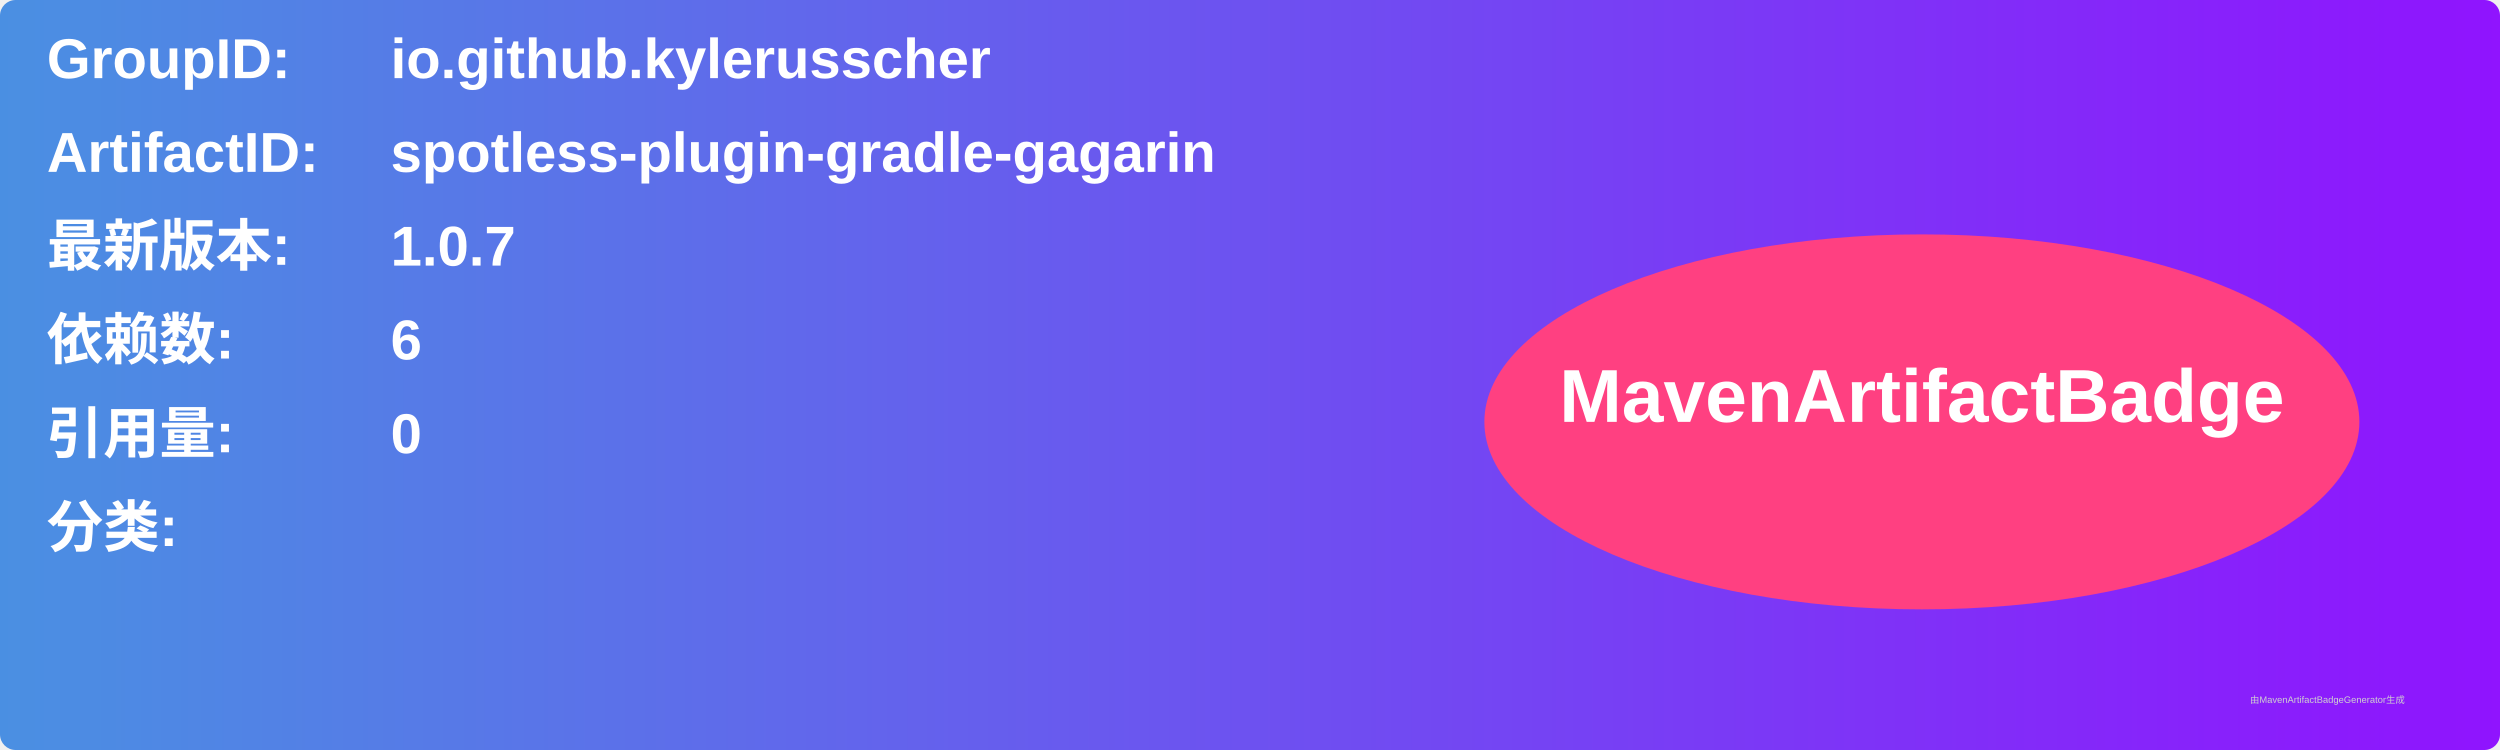
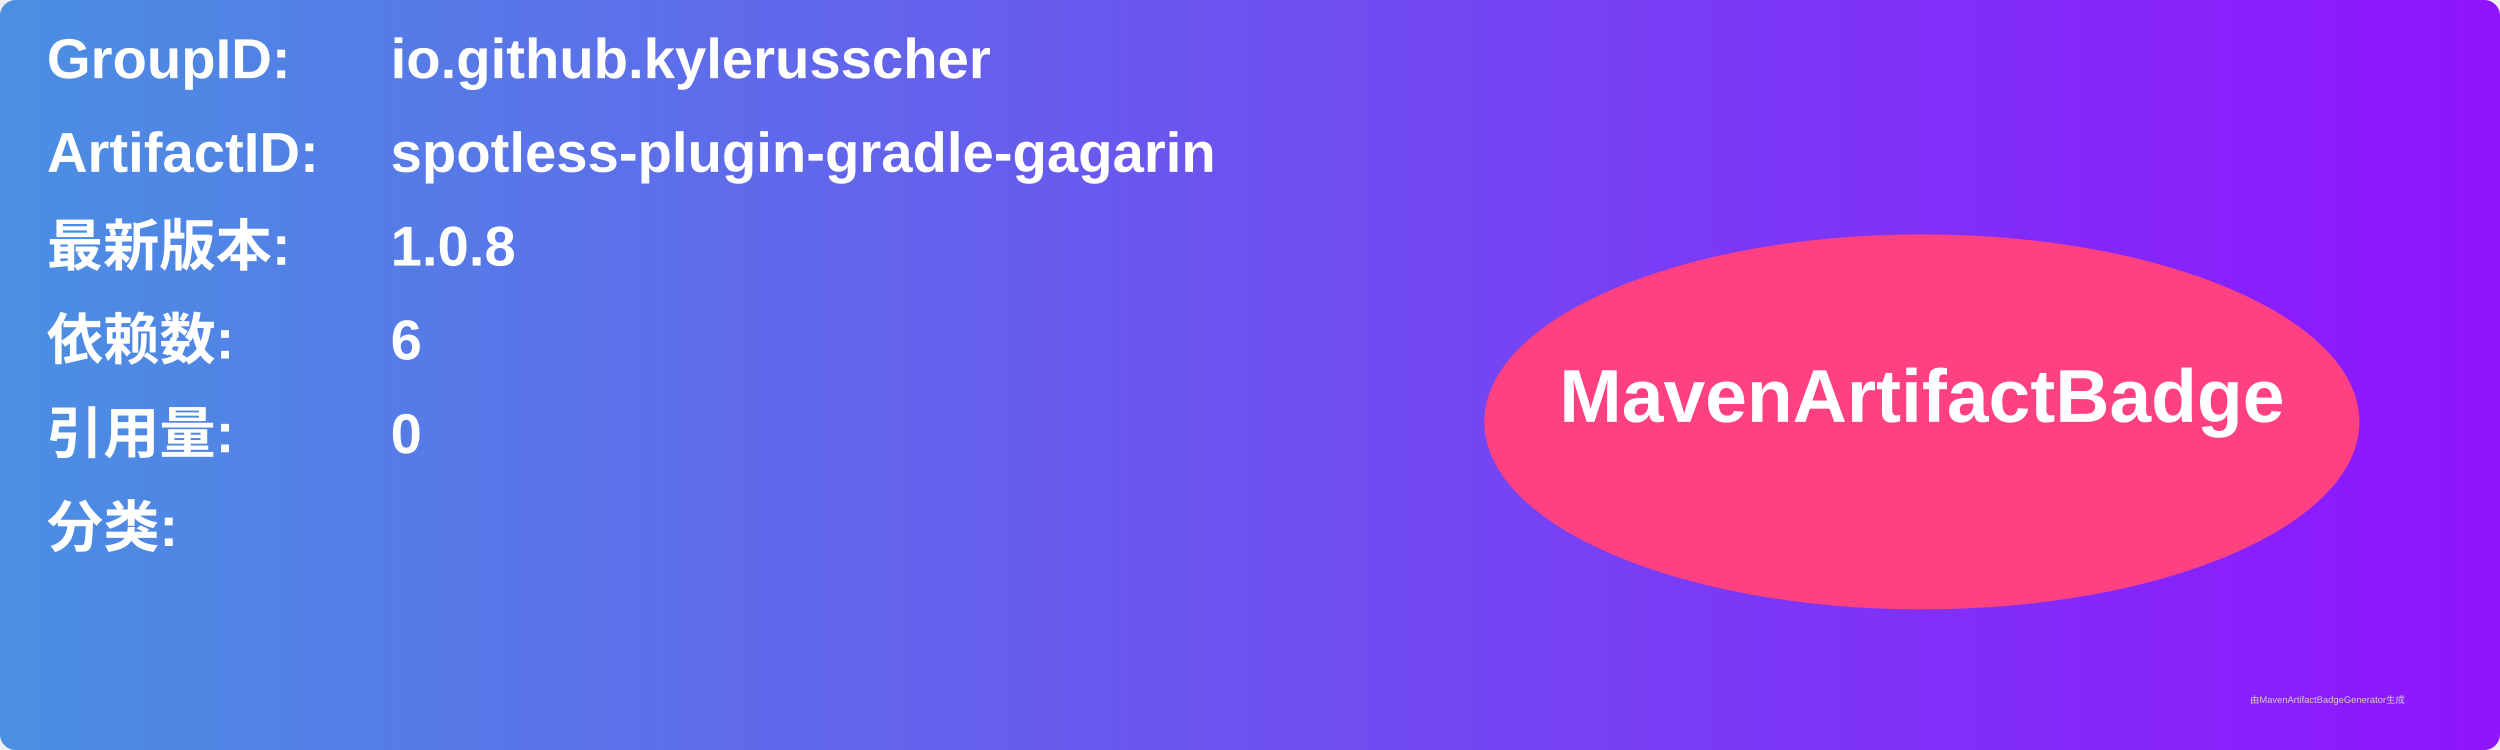
<svg xmlns="http://www.w3.org/2000/svg" width="800" height="240" viewBox="0 0 800 240">
  <linearGradient id="grad" x1="0%" y1="0%" x2="100%" y2="0%">
    <stop offset="0%" stop-color="#4a90e2" />
    <stop offset="100%" stop-color="#9013fe" />
  </linearGradient>
  <rect width="100%" height="100%" rx="5" ry="5" fill="url(#grad)" />
  <g transform="translate(15, 15)">
    <text x="0" y="10" font-family="Arial" font-size="18" fill="white" font-weight="bold" width="260">GroupID:</text>
    <text x="110" y="10" font-family="Arial" font-size="18" fill="white" font-weight="bold" width="460">io.github.kylerusscher</text>
    <text x="0" y="40" font-family="Arial" font-size="18" fill="white" font-weight="bold" width="260">ArtifactID:</text>
    <text x="110" y="40" font-family="Arial" font-size="18" fill="white" font-weight="bold" width="460">spotless-plugin-gradle-gagarin</text>
    <text x="0" y="70" font-family="Arial" font-size="18" fill="white" font-weight="bold">最新版本:</text>
    <text x="110" y="70" font-family="Arial" font-size="18" fill="white" font-weight="bold">
-       <tspan font-weight="bold">1.0.7</tspan>
+       <tspan font-weight="bold">1.0.8</tspan>
    </text>
    <text x="0" y="100" font-family="Arial" font-size="18" fill="white" font-weight="bold">依赖数: </text>
    <text x="110" y="100" font-family="Arial" font-size="18" fill="white">
      <tspan font-weight="bold">6</tspan>
    </text>
    <text x="0" y="130" font-family="Arial" font-size="18" fill="white" font-weight="bold">引用量: </text>
    <text x="110" y="130" font-family="Arial" font-size="18" fill="white">
      <tspan font-weight="bold">0</tspan>
    </text>
    <text x="0" y="160" font-family="Arial" font-size="18" fill="white" font-weight="bold">分类:</text>
    <text x="10" y="190" font-family="Arial" font-size="10" fill="white">
      <tspan font-weight="bold" />
    </text>
    <ellipse cx="600" cy="120" rx="140" ry="60" fill="#ff4081" />
    <text x="600" y="120" text-anchor="middle" font-family="Arial" font-size="24" fill="white" font-weight="bold">MavenArtifactBadge</text>
  </g>
  <text x="720" y="225" font-family="Arial" font-size="3" fill="#d0d0d0">由MavenArtifactBadgeGenerator生成</text>
</svg>
